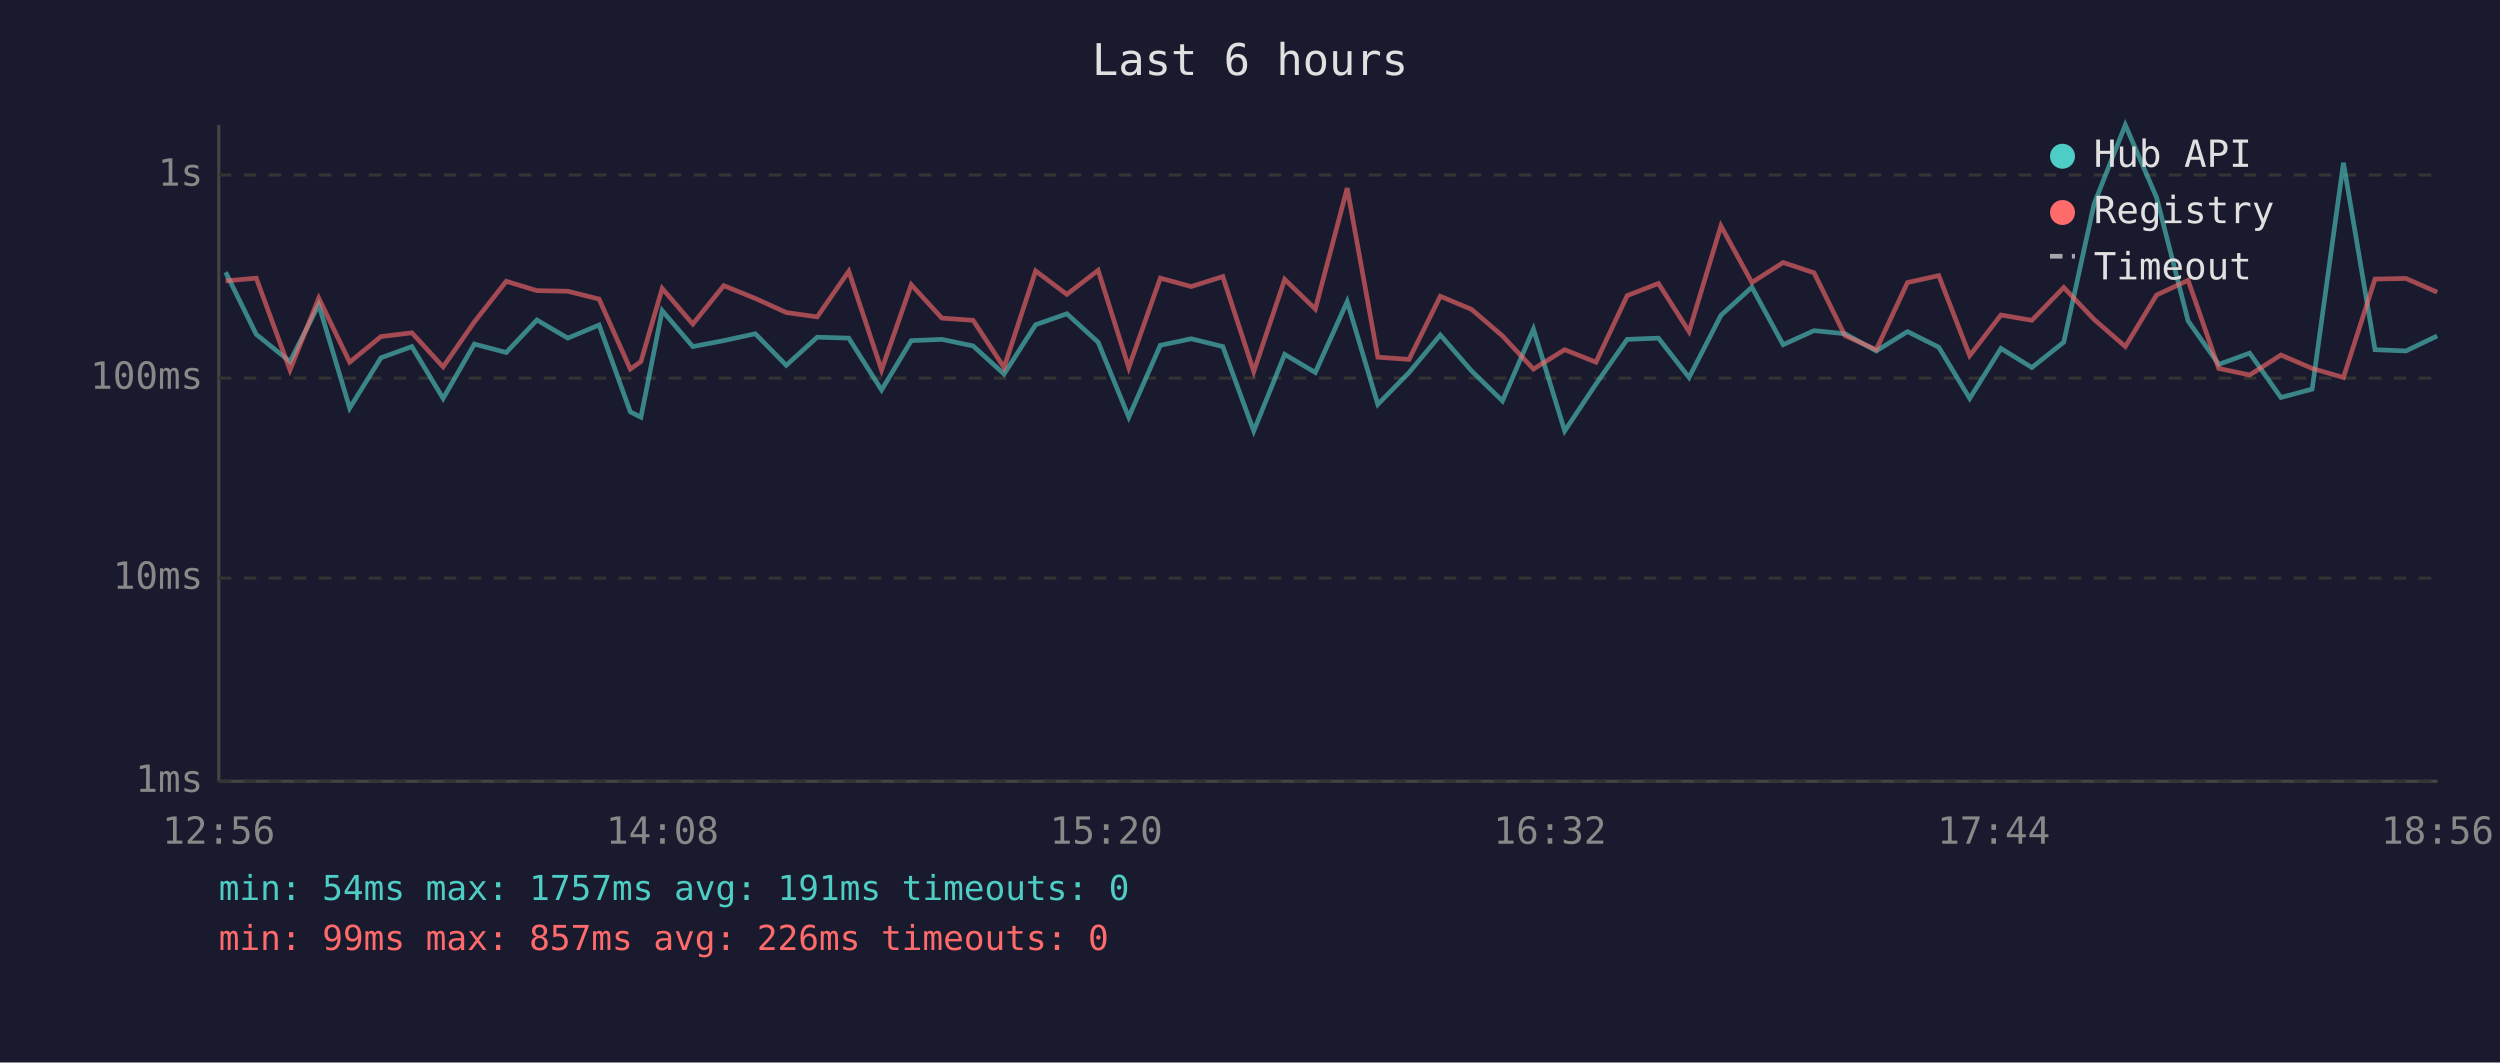
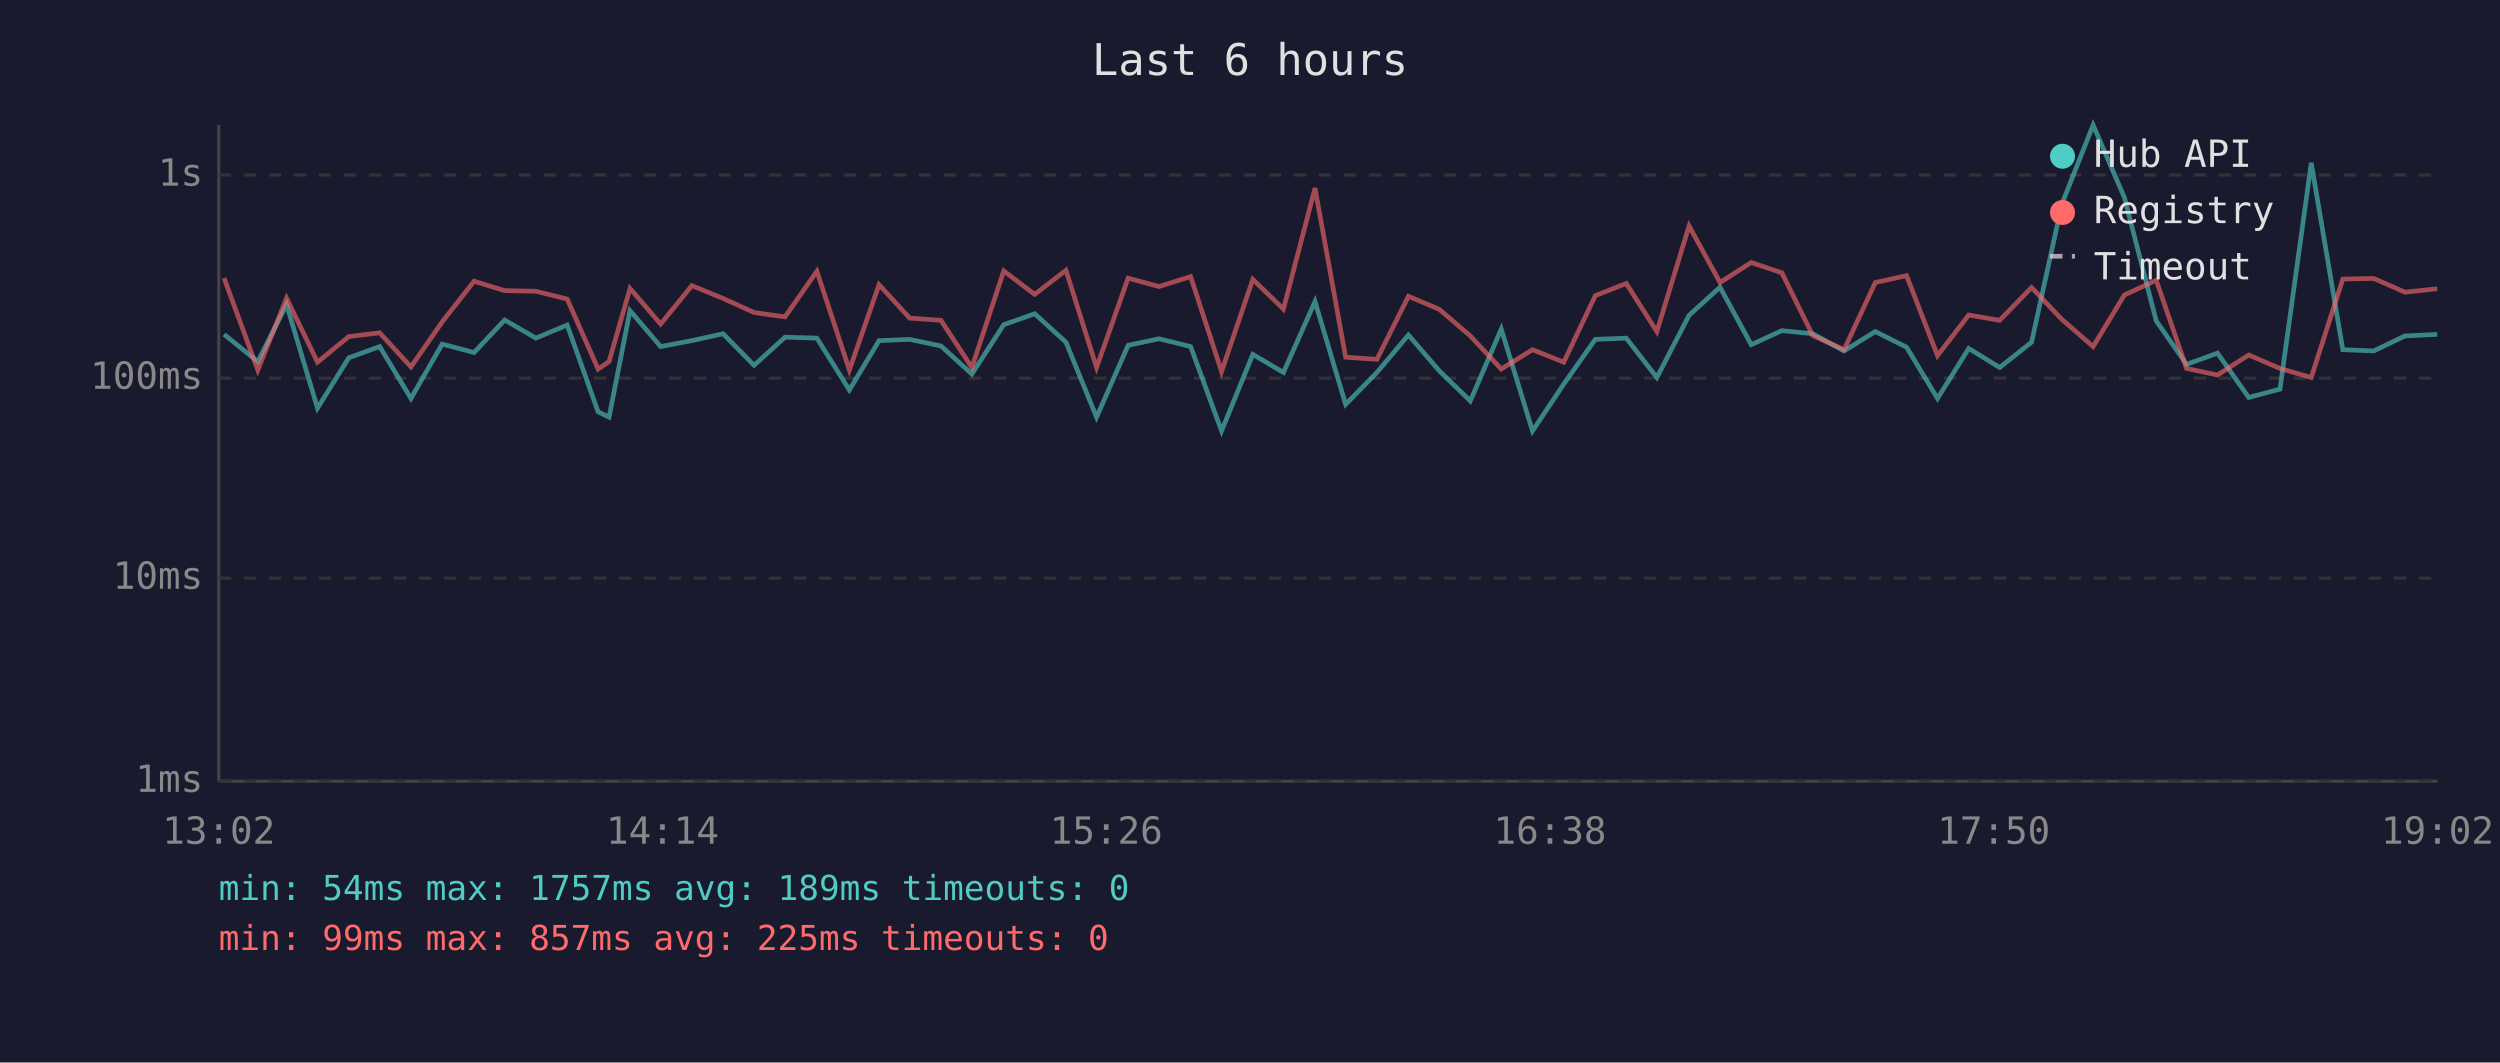
<svg xmlns="http://www.w3.org/2000/svg" viewBox="0 0 800 340" font-family="monospace" font-size="12">
  <rect width="800" height="340" fill="#1a1a2e" />
  <text x="400" y="24" fill="#e0e0e0" font-size="14" text-anchor="middle">Last 6 hours</text>
  <line x1="70" y1="40" x2="70" y2="250" stroke="#444" stroke-width="1" />
  <line x1="70" y1="250" x2="780" y2="250" stroke="#444" stroke-width="1" />
  <line x1="70" y1="250" x2="780" y2="250" stroke="#333" stroke-width="1" stroke-dasharray="4" />
  <text x="65" y="250" fill="#888" text-anchor="end" dominant-baseline="middle">1ms</text>
  <line x1="70" y1="185" x2="780" y2="185" stroke="#333" stroke-width="1" stroke-dasharray="4" />
  <text x="65" y="185" fill="#888" text-anchor="end" dominant-baseline="middle">10ms</text>
  <line x1="70" y1="121" x2="780" y2="121" stroke="#333" stroke-width="1" stroke-dasharray="4" />
  <text x="65" y="121" fill="#888" text-anchor="end" dominant-baseline="middle">100ms</text>
  <line x1="70" y1="56" x2="780" y2="56" stroke="#333" stroke-width="1" stroke-dasharray="4" />
  <text x="65" y="56" fill="#888" text-anchor="end" dominant-baseline="middle">1s</text>
-   <text x="70" y="270" fill="#888" text-anchor="middle">12:56</text>
-   <text x="212" y="270" fill="#888" text-anchor="middle">14:08</text>
-   <text x="354" y="270" fill="#888" text-anchor="middle">15:20</text>
-   <text x="496" y="270" fill="#888" text-anchor="middle">16:32</text>
-   <text x="638" y="270" fill="#888" text-anchor="middle">17:44</text>
-   <text x="780" y="270" fill="#888" text-anchor="middle">18:56</text>
-   <polyline points="72.2,87.1 82.0,107.0 92.8,115.7 102.0,97.5 111.9,130.6 121.9,114.5 131.8,110.9 141.8,127.5 151.8,110.1 162.0,112.8 171.8,102.4 181.7,108.2 191.7,104.0 201.7,131.8 205.1,133.5 211.9,99.4 221.7,110.9 231.6,109.0 241.7,106.8 251.6,116.9 261.5,107.9 271.6,108.2 282.1,124.8 291.6,109.0 301.4,108.6 311.4,110.7 321.3,119.7 331.4,103.9 341.4,100.4 351.4,109.5 361.2,133.5 371.3,110.5 381.2,108.4 391.3,110.9 401.2,137.9 411.1,113.4 420.9,119.2 431.1,96.5 440.9,129.4 450.9,119.2 460.9,107.2 470.9,118.7 480.8,128.3 490.7,105.3 500.7,137.9 510.7,122.9 520.7,108.6 530.7,108.2 540.5,120.8 550.7,100.9 560.6,91.9 570.6,110.3 580.5,105.8 590.4,106.8 600.4,112.3 610.4,106.1 620.4,111.1 630.3,127.5 640.3,111.5 650.2,117.6 660.4,109.5 670.1,65.3 680.1,40.0 690.1,63.2 700.2,102.7 710.0,116.6 719.9,113.0 729.9,127.2 739.9,124.5 749.9,52.1 760.0,111.9 769.9,112.3 779.9,107.5" fill="none" stroke="#4ecdc4" stroke-width="1.5" opacity="0.6" />
-   <polyline points="72.2,89.9 82.0,89.0 92.8,118.4 102.0,95.4 111.9,115.9 121.9,107.7 131.8,106.5 141.8,117.4 151.8,103.0 162.0,90.0 171.8,93.0 181.7,93.2 191.7,95.7 201.7,118.1 205.1,115.7 211.9,92.3 221.7,103.7 231.6,91.4 241.7,95.5 251.6,100.0 261.5,101.4 271.6,86.8 282.1,118.4 291.6,91.1 301.4,101.8 311.4,102.5 321.3,117.6 331.4,86.7 341.4,94.2 351.4,86.5 361.2,117.6 371.3,89.0 381.2,91.7 391.3,88.5 401.2,118.9 411.1,89.4 420.9,98.9 431.1,60.2 440.9,114.3 450.9,115.0 460.9,94.8 470.9,99.0 480.8,107.5 490.7,118.1 500.7,111.9 510.7,115.9 520.7,94.6 530.7,90.7 540.5,106.1 550.7,72.3 560.6,90.4 570.6,84.0 580.5,87.3 590.4,107.4 600.4,111.9 610.4,90.4 620.4,88.2 630.3,113.8 640.3,100.8 650.2,102.5 660.4,92.0 670.1,102.2 680.1,110.9 690.1,94.4 700.2,89.7 710.0,117.9 719.9,120.0 729.9,113.6 739.9,117.9 749.9,120.8 760.0,89.3 769.9,89.1 779.9,93.5" fill="none" stroke="#ff6b6b" stroke-width="1.5" opacity="0.6" />
+   <text x="70" y="270" fill="#888" text-anchor="middle">13:02</text>
+   <text x="212" y="270" fill="#888" text-anchor="middle">14:14</text>
+   <text x="354" y="270" fill="#888" text-anchor="middle">15:26</text>
+   <text x="496" y="270" fill="#888" text-anchor="middle">16:38</text>
+   <text x="638" y="270" fill="#888" text-anchor="middle">17:50</text>
+   <text x="780" y="270" fill="#888" text-anchor="middle">19:02</text>
+   <polyline points="71.7,107.0 82.5,115.7 91.7,97.5 101.6,130.6 111.6,114.5 121.5,110.9 131.5,127.5 141.5,110.1 151.7,112.8 161.5,102.4 171.5,108.2 181.5,104.0 191.4,131.8 194.9,133.5 201.6,99.4 211.4,110.9 221.4,109.0 231.4,106.8 241.3,116.9 251.2,107.9 261.4,108.2 271.8,124.8 281.3,109.0 291.1,108.6 301.1,110.7 311.0,119.7 321.2,103.9 331.1,100.4 341.1,109.5 350.9,133.5 361.0,110.5 370.9,108.4 381.0,110.9 390.9,137.9 400.9,113.4 410.7,119.2 420.8,96.5 430.6,129.4 440.6,119.2 450.7,107.2 460.6,118.7 470.5,128.3 480.4,105.3 490.4,137.9 500.4,122.9 510.5,108.6 520.4,108.2 530.2,120.8 540.5,100.9 550.4,91.9 560.4,110.3 570.2,105.8 580.1,106.8 590.1,112.3 600.1,106.1 610.1,111.1 620.0,127.5 630.0,111.5 639.9,117.6 650.1,109.5 659.8,65.3 669.8,40.0 679.8,63.2 690.0,102.7 699.7,116.6 709.6,113.0 719.6,127.2 729.6,124.5 739.6,52.1 749.7,111.9 759.6,112.3 769.6,107.5 779.9,107.0" fill="none" stroke="#4ecdc4" stroke-width="1.5" opacity="0.6" />
+   <polyline points="71.7,89.0 82.5,118.4 91.7,95.4 101.6,115.9 111.6,107.7 121.5,106.5 131.5,117.4 141.5,103.0 151.7,90.0 161.5,93.0 171.5,93.2 181.5,95.7 191.4,118.1 194.9,115.7 201.6,92.3 211.4,103.7 221.4,91.4 231.4,95.5 241.3,100.0 251.2,101.4 261.4,86.8 271.8,118.4 281.3,91.1 291.1,101.8 301.1,102.5 311.0,117.6 321.2,86.7 331.1,94.2 341.1,86.5 350.9,117.6 361.0,89.0 370.9,91.7 381.0,88.5 390.9,118.9 400.9,89.4 410.7,98.9 420.8,60.2 430.6,114.3 440.6,115.0 450.7,94.8 460.6,99.0 470.5,107.5 480.4,118.1 490.4,111.9 500.4,115.9 510.5,94.6 520.4,90.7 530.2,106.1 540.5,72.3 550.4,90.4 560.4,84.0 570.2,87.3 580.1,107.4 590.1,111.9 600.1,90.4 610.1,88.2 620.0,113.8 630.0,100.8 639.9,102.5 650.1,92.0 659.8,102.2 669.8,110.9 679.8,94.4 690.0,89.7 699.7,117.9 709.6,120.0 719.6,113.6 729.6,117.9 739.6,120.8 749.7,89.3 759.6,89.1 769.6,93.5 779.9,92.4" fill="none" stroke="#ff6b6b" stroke-width="1.5" opacity="0.6" />
  <circle cx="660" cy="50" r="4" fill="#4ecdc4" />
  <text x="670" y="50" fill="#e0e0e0" dominant-baseline="middle">Hub API</text>
  <circle cx="660" cy="68" r="4" fill="#ff6b6b" />
  <text x="670" y="68" fill="#e0e0e0" dominant-baseline="middle">Registry</text>
  <line x1="656" y1="82" x2="664" y2="82" stroke="#e0e0e0" stroke-width="1.5" stroke-dasharray="4,3" opacity="0.7" />
  <text x="670" y="86" fill="#e0e0e0" dominant-baseline="middle">Timeout</text>
-   <text x="70" y="288" fill="#4ecdc4" font-size="11">min: 54ms  max: 1757ms  avg: 191ms  timeouts: 0</text>
-   <text x="70" y="304" fill="#ff6b6b" font-size="11">min: 99ms  max: 857ms  avg: 226ms  timeouts: 0</text>
+   <text x="70" y="288" fill="#4ecdc4" font-size="11">min: 54ms  max: 1757ms  avg: 189ms  timeouts: 0</text>
+   <text x="70" y="304" fill="#ff6b6b" font-size="11">min: 99ms  max: 857ms  avg: 225ms  timeouts: 0</text>
</svg>
